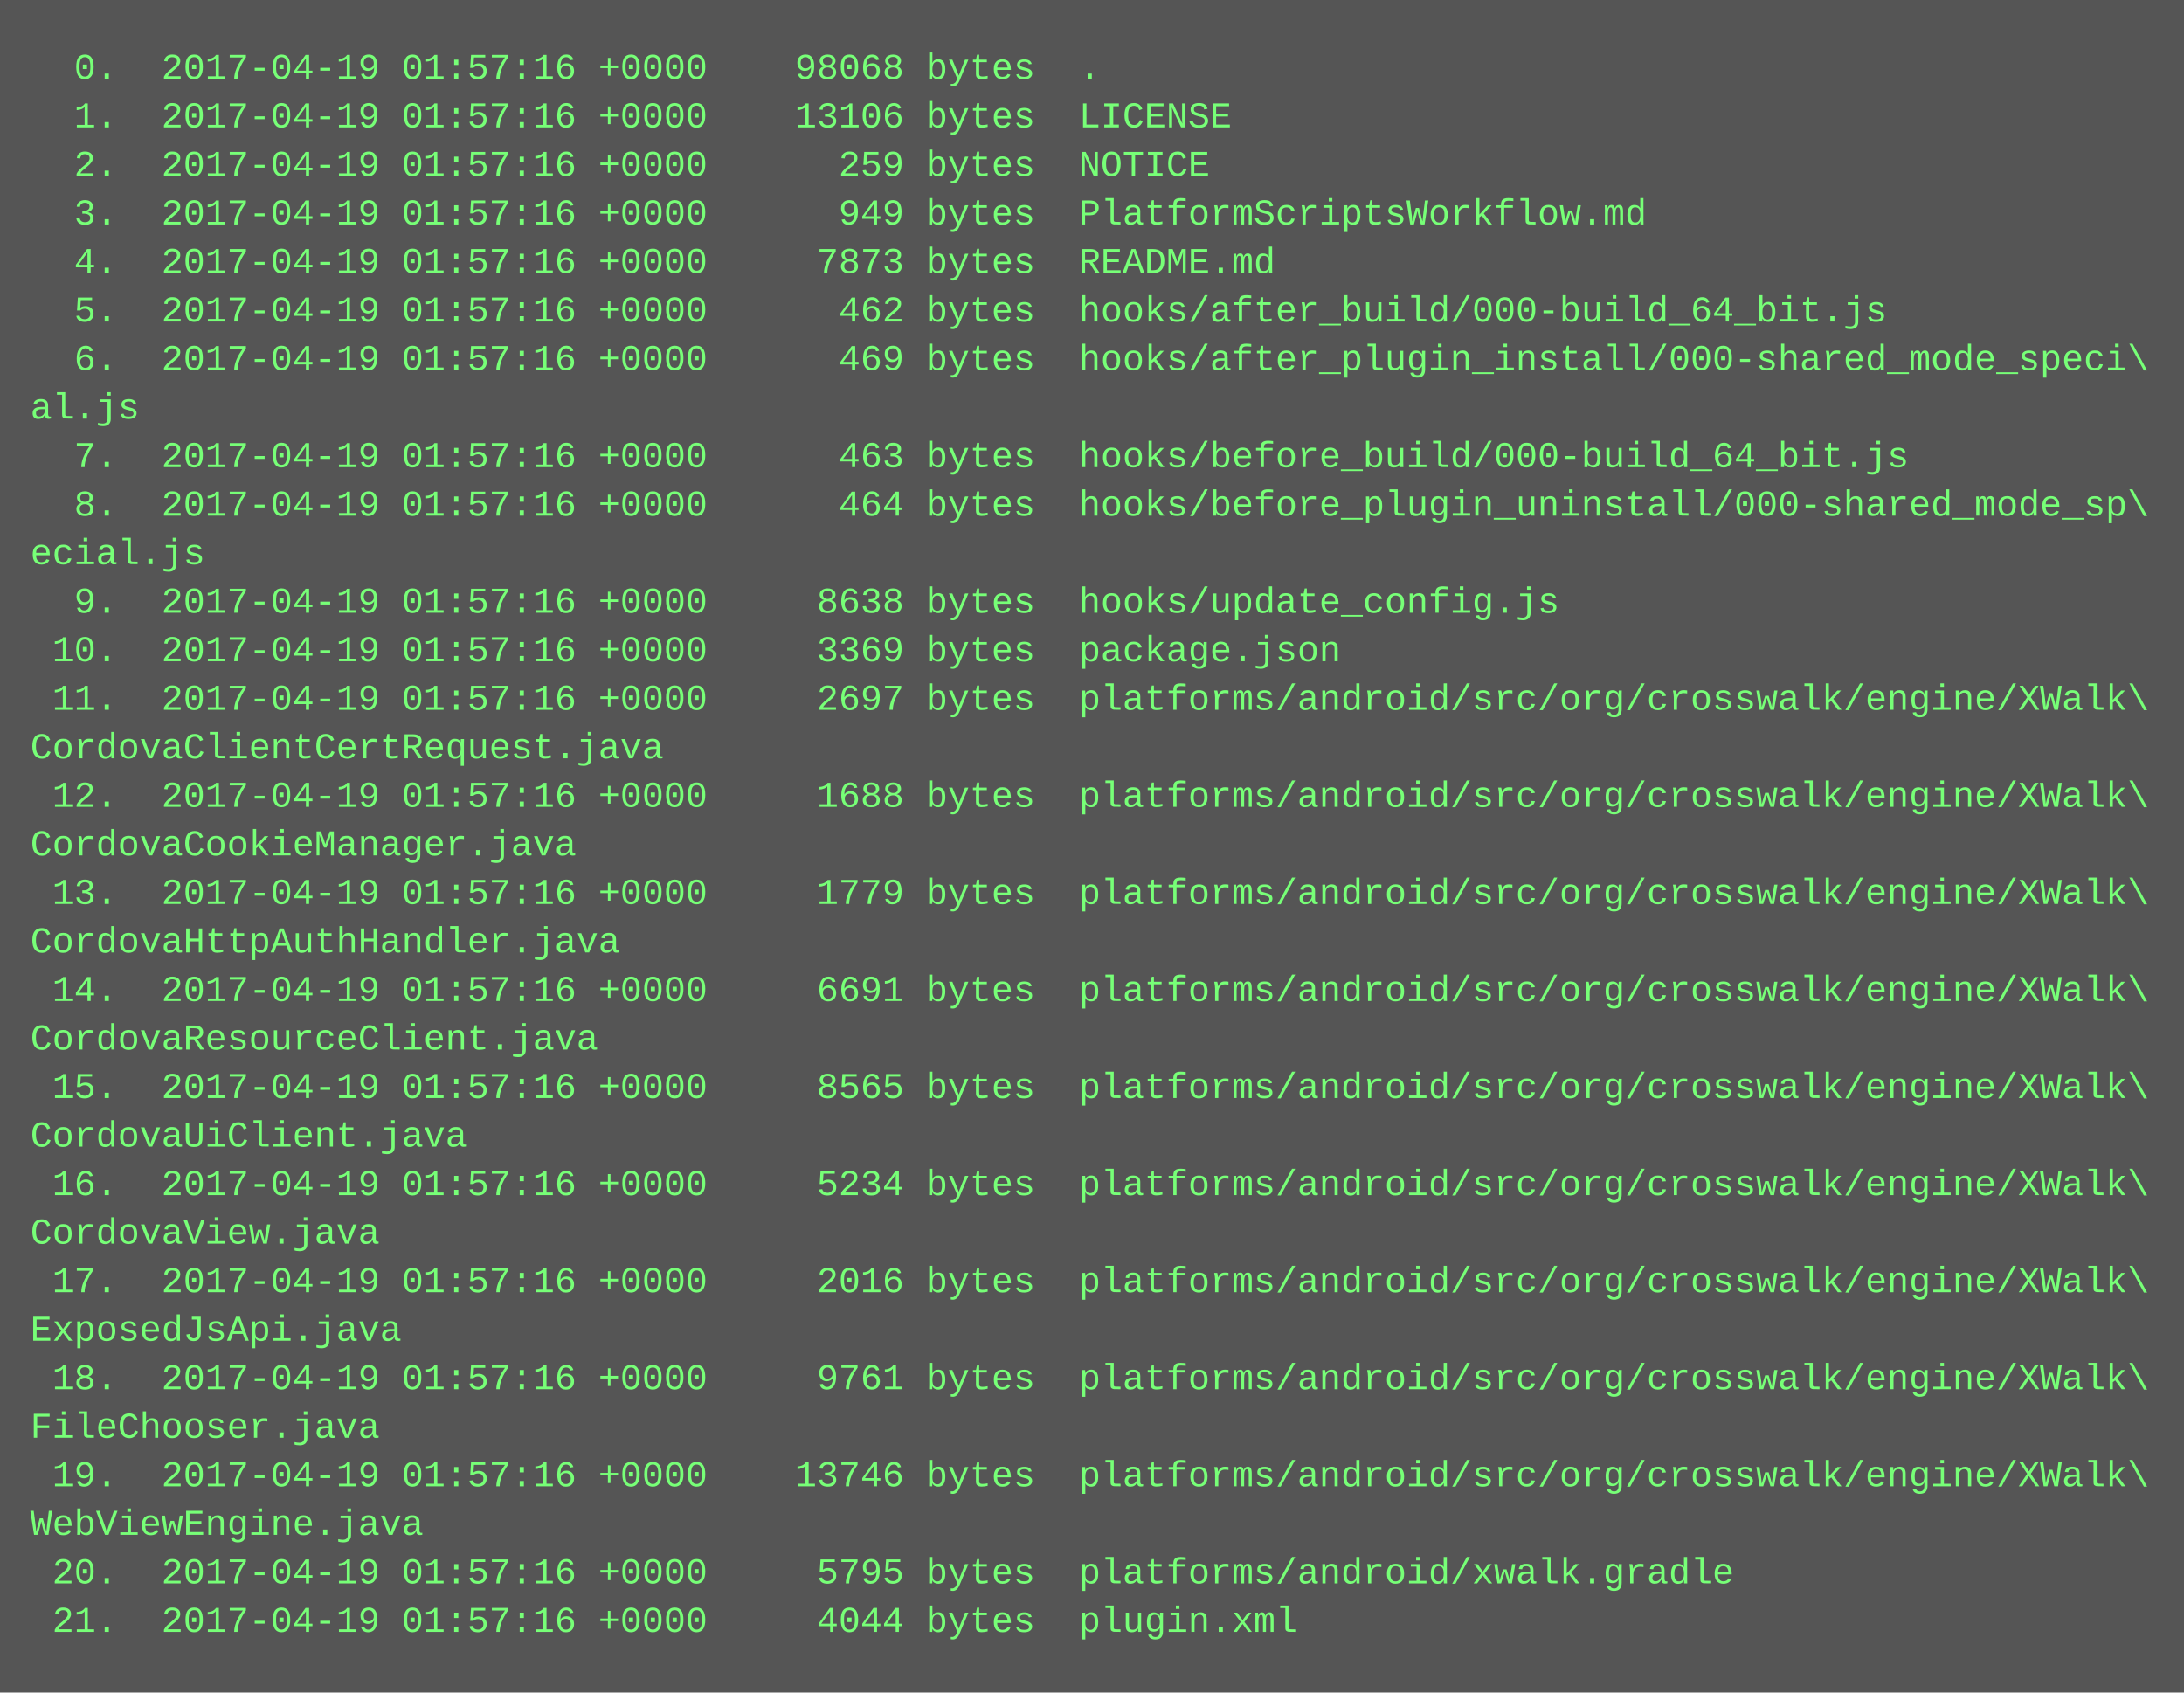
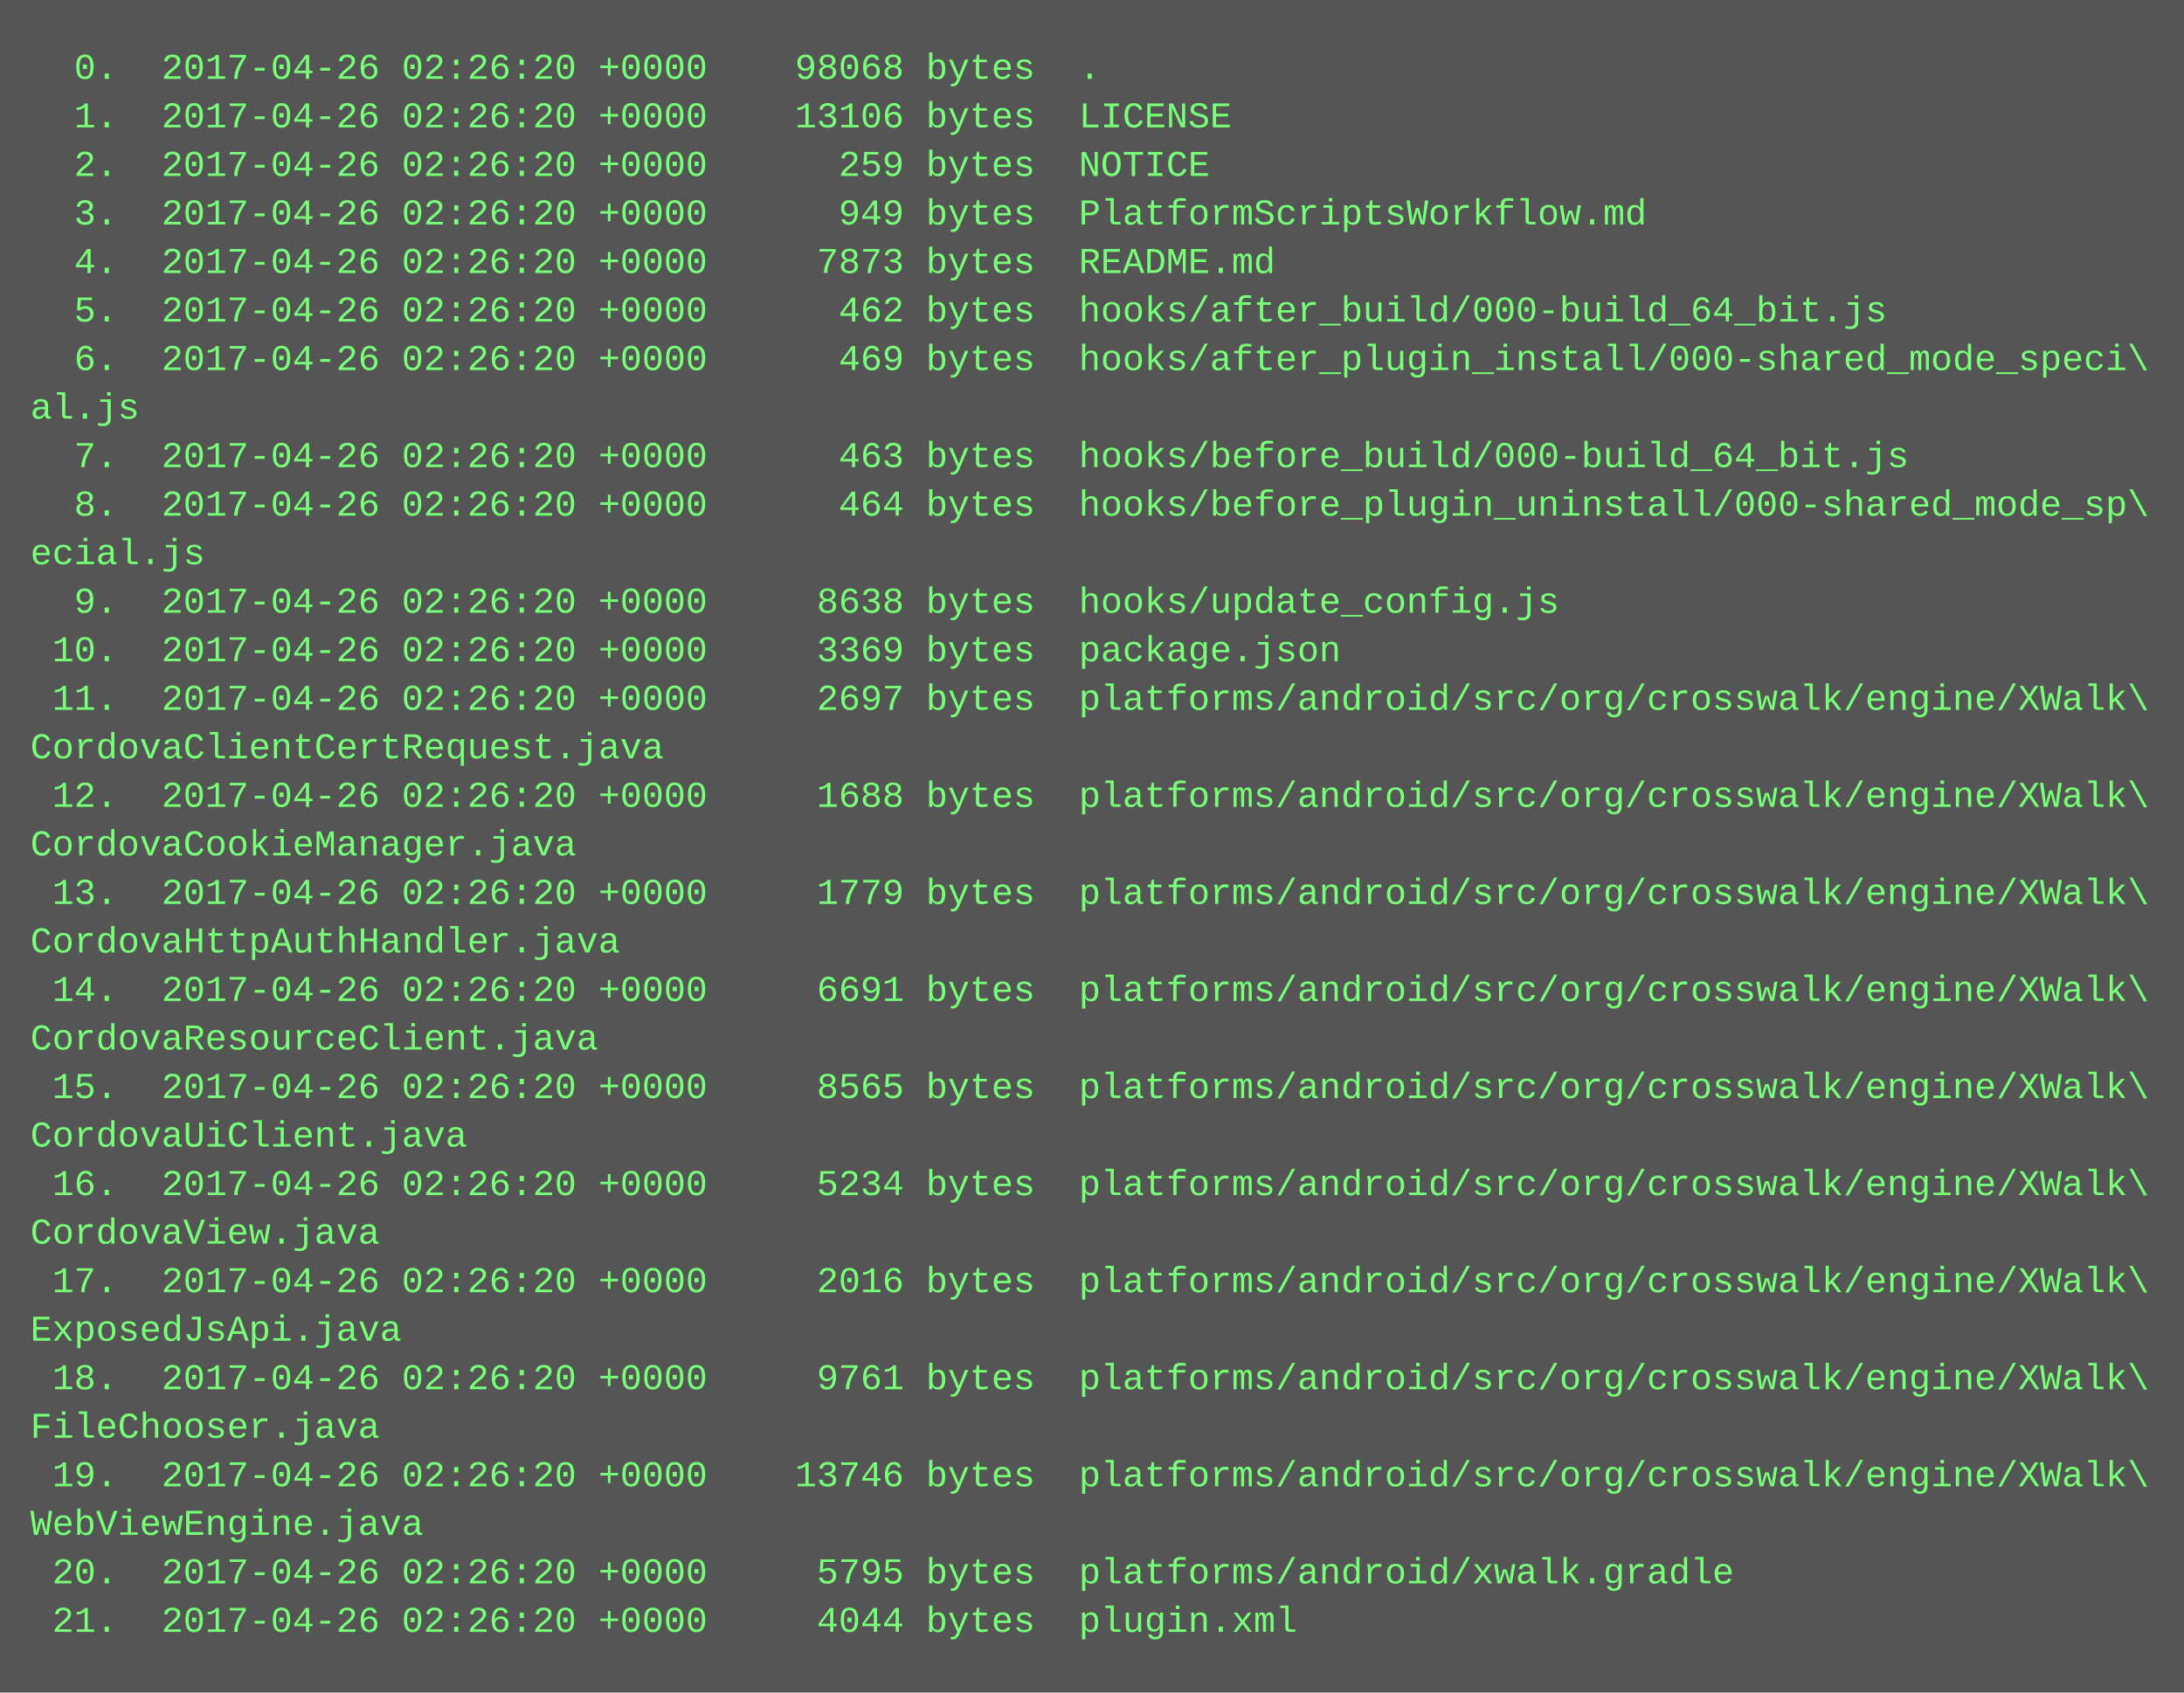
<svg xmlns="http://www.w3.org/2000/svg" height="558" width="720">
  <rect height="558" fill="#555" width="720" />
  <text fill="#7f7" font-family="Courier New" font-size="12" xml:space="preserve">
-     <tspan x="10" y="26">  0.  2017-04-19 01:57:16 +0000    98068 bytes  .</tspan>
-     <tspan x="10" y="42">  1.  2017-04-19 01:57:16 +0000    13106 bytes  LICENSE</tspan>
-     <tspan x="10" y="58">  2.  2017-04-19 01:57:16 +0000      259 bytes  NOTICE</tspan>
-     <tspan x="10" y="74">  3.  2017-04-19 01:57:16 +0000      949 bytes  PlatformScriptsWorkflow.md</tspan>
-     <tspan x="10" y="90">  4.  2017-04-19 01:57:16 +0000     7873 bytes  README.md</tspan>
-     <tspan x="10" y="106">  5.  2017-04-19 01:57:16 +0000      462 bytes  hooks/after_build/000-build_64_bit.js</tspan>
-     <tspan x="10" y="122">  6.  2017-04-19 01:57:16 +0000      469 bytes  hooks/after_plugin_install/000-shared_mode_speci\</tspan>
+     <tspan x="10" y="26">  0.  2017-04-26 02:26:20 +0000    98068 bytes  .</tspan>
+     <tspan x="10" y="42">  1.  2017-04-26 02:26:20 +0000    13106 bytes  LICENSE</tspan>
+     <tspan x="10" y="58">  2.  2017-04-26 02:26:20 +0000      259 bytes  NOTICE</tspan>
+     <tspan x="10" y="74">  3.  2017-04-26 02:26:20 +0000      949 bytes  PlatformScriptsWorkflow.md</tspan>
+     <tspan x="10" y="90">  4.  2017-04-26 02:26:20 +0000     7873 bytes  README.md</tspan>
+     <tspan x="10" y="106">  5.  2017-04-26 02:26:20 +0000      462 bytes  hooks/after_build/000-build_64_bit.js</tspan>
+     <tspan x="10" y="122">  6.  2017-04-26 02:26:20 +0000      469 bytes  hooks/after_plugin_install/000-shared_mode_speci\</tspan>
    <tspan x="10" y="138">al.js</tspan>
-     <tspan x="10" y="154">  7.  2017-04-19 01:57:16 +0000      463 bytes  hooks/before_build/000-build_64_bit.js</tspan>
-     <tspan x="10" y="170">  8.  2017-04-19 01:57:16 +0000      464 bytes  hooks/before_plugin_uninstall/000-shared_mode_sp\</tspan>
+     <tspan x="10" y="154">  7.  2017-04-26 02:26:20 +0000      463 bytes  hooks/before_build/000-build_64_bit.js</tspan>
+     <tspan x="10" y="170">  8.  2017-04-26 02:26:20 +0000      464 bytes  hooks/before_plugin_uninstall/000-shared_mode_sp\</tspan>
    <tspan x="10" y="186">ecial.js</tspan>
-     <tspan x="10" y="202">  9.  2017-04-19 01:57:16 +0000     8638 bytes  hooks/update_config.js</tspan>
-     <tspan x="10" y="218"> 10.  2017-04-19 01:57:16 +0000     3369 bytes  package.json</tspan>
-     <tspan x="10" y="234"> 11.  2017-04-19 01:57:16 +0000     2697 bytes  platforms/android/src/org/crosswalk/engine/XWalk\</tspan>
+     <tspan x="10" y="202">  9.  2017-04-26 02:26:20 +0000     8638 bytes  hooks/update_config.js</tspan>
+     <tspan x="10" y="218"> 10.  2017-04-26 02:26:20 +0000     3369 bytes  package.json</tspan>
+     <tspan x="10" y="234"> 11.  2017-04-26 02:26:20 +0000     2697 bytes  platforms/android/src/org/crosswalk/engine/XWalk\</tspan>
    <tspan x="10" y="250">CordovaClientCertRequest.java</tspan>
-     <tspan x="10" y="266"> 12.  2017-04-19 01:57:16 +0000     1688 bytes  platforms/android/src/org/crosswalk/engine/XWalk\</tspan>
+     <tspan x="10" y="266"> 12.  2017-04-26 02:26:20 +0000     1688 bytes  platforms/android/src/org/crosswalk/engine/XWalk\</tspan>
    <tspan x="10" y="282">CordovaCookieManager.java</tspan>
-     <tspan x="10" y="298"> 13.  2017-04-19 01:57:16 +0000     1779 bytes  platforms/android/src/org/crosswalk/engine/XWalk\</tspan>
+     <tspan x="10" y="298"> 13.  2017-04-26 02:26:20 +0000     1779 bytes  platforms/android/src/org/crosswalk/engine/XWalk\</tspan>
    <tspan x="10" y="314">CordovaHttpAuthHandler.java</tspan>
-     <tspan x="10" y="330"> 14.  2017-04-19 01:57:16 +0000     6691 bytes  platforms/android/src/org/crosswalk/engine/XWalk\</tspan>
+     <tspan x="10" y="330"> 14.  2017-04-26 02:26:20 +0000     6691 bytes  platforms/android/src/org/crosswalk/engine/XWalk\</tspan>
    <tspan x="10" y="346">CordovaResourceClient.java</tspan>
-     <tspan x="10" y="362"> 15.  2017-04-19 01:57:16 +0000     8565 bytes  platforms/android/src/org/crosswalk/engine/XWalk\</tspan>
+     <tspan x="10" y="362"> 15.  2017-04-26 02:26:20 +0000     8565 bytes  platforms/android/src/org/crosswalk/engine/XWalk\</tspan>
    <tspan x="10" y="378">CordovaUiClient.java</tspan>
-     <tspan x="10" y="394"> 16.  2017-04-19 01:57:16 +0000     5234 bytes  platforms/android/src/org/crosswalk/engine/XWalk\</tspan>
+     <tspan x="10" y="394"> 16.  2017-04-26 02:26:20 +0000     5234 bytes  platforms/android/src/org/crosswalk/engine/XWalk\</tspan>
    <tspan x="10" y="410">CordovaView.java</tspan>
-     <tspan x="10" y="426"> 17.  2017-04-19 01:57:16 +0000     2016 bytes  platforms/android/src/org/crosswalk/engine/XWalk\</tspan>
+     <tspan x="10" y="426"> 17.  2017-04-26 02:26:20 +0000     2016 bytes  platforms/android/src/org/crosswalk/engine/XWalk\</tspan>
    <tspan x="10" y="442">ExposedJsApi.java</tspan>
-     <tspan x="10" y="458"> 18.  2017-04-19 01:57:16 +0000     9761 bytes  platforms/android/src/org/crosswalk/engine/XWalk\</tspan>
+     <tspan x="10" y="458"> 18.  2017-04-26 02:26:20 +0000     9761 bytes  platforms/android/src/org/crosswalk/engine/XWalk\</tspan>
    <tspan x="10" y="474">FileChooser.java</tspan>
-     <tspan x="10" y="490"> 19.  2017-04-19 01:57:16 +0000    13746 bytes  platforms/android/src/org/crosswalk/engine/XWalk\</tspan>
+     <tspan x="10" y="490"> 19.  2017-04-26 02:26:20 +0000    13746 bytes  platforms/android/src/org/crosswalk/engine/XWalk\</tspan>
    <tspan x="10" y="506">WebViewEngine.java</tspan>
-     <tspan x="10" y="522"> 20.  2017-04-19 01:57:16 +0000     5795 bytes  platforms/android/xwalk.gradle</tspan>
-     <tspan x="10" y="538"> 21.  2017-04-19 01:57:16 +0000     4044 bytes  plugin.xml</tspan>
+     <tspan x="10" y="522"> 20.  2017-04-26 02:26:20 +0000     5795 bytes  platforms/android/xwalk.gradle</tspan>
+     <tspan x="10" y="538"> 21.  2017-04-26 02:26:20 +0000     4044 bytes  plugin.xml</tspan>
  </text>
</svg>
